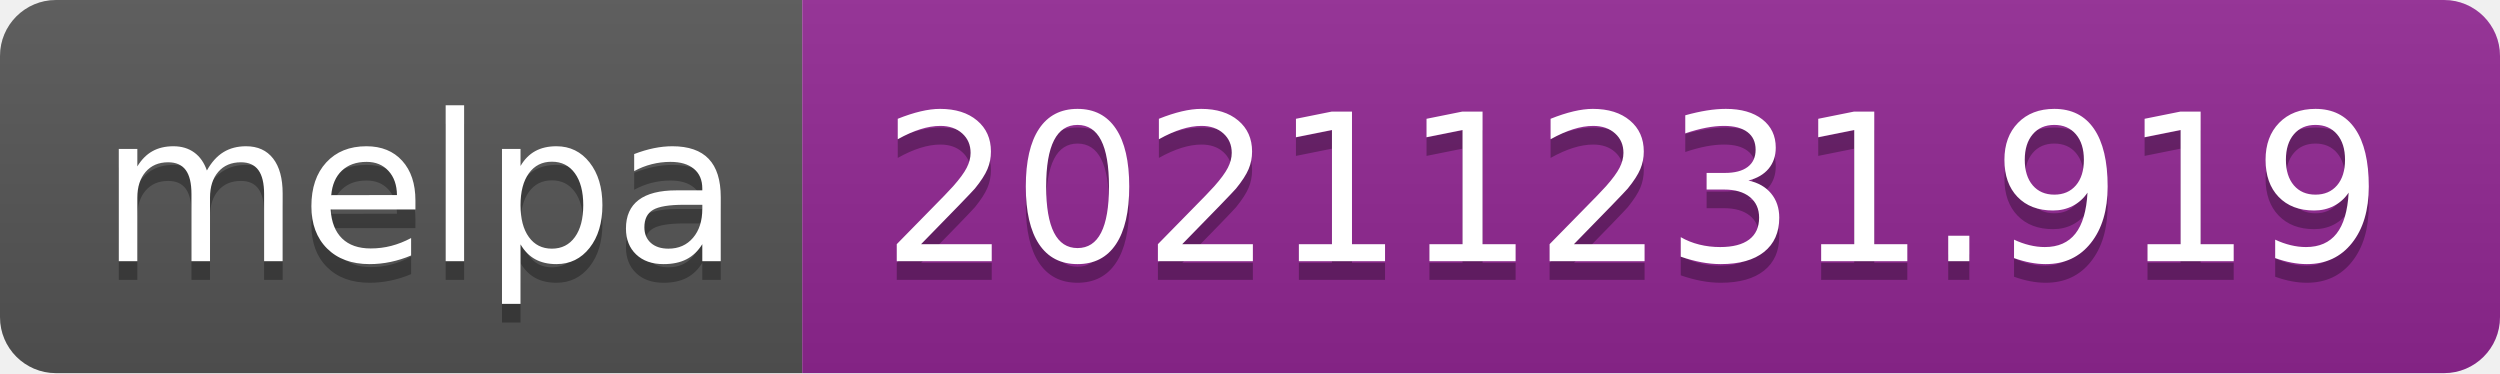
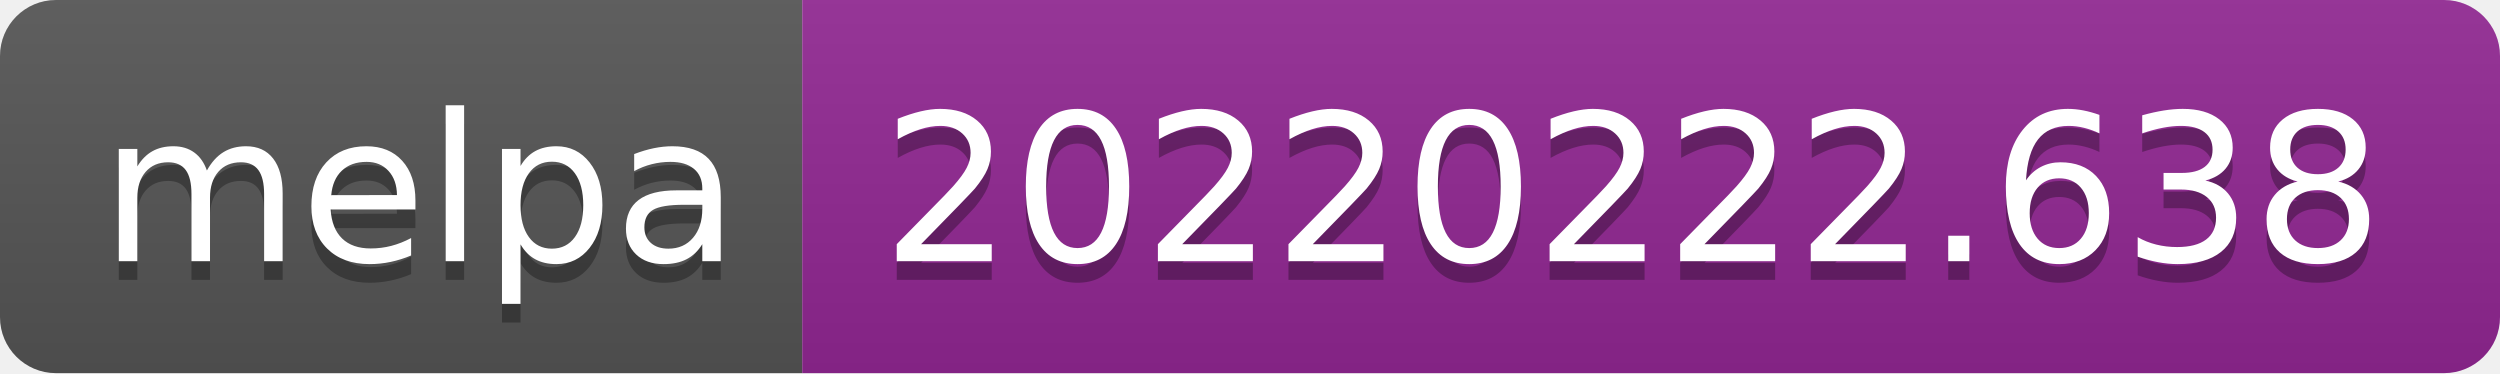
- <svg xmlns="http://www.w3.org/2000/svg" width="134" height="20" role="img" aria-label="melpa: 20211231.919">
+ <svg xmlns="http://www.w3.org/2000/svg" width="134" height="20" role="img" aria-label="melpa: 20220222.638">
  <linearGradient id="s" x2="0" y2="100%">
    <stop offset="0" stop-color="#bbb" stop-opacity=".1" />
    <stop offset="1" stop-opacity=".1" />
  </linearGradient>
  <clipPath id="r">
    <rect width="134" height="20" rx="3" fill="#fff" />
  </clipPath>
  <g clip-path="url(#r)">
    <rect width="43" height="20" fill="#555" />
    <rect x="43" width="91" height="20" fill="#922793" />
    <rect width="134" height="20" fill="url(#s)" />
  </g>
  <g fill="#fff" text-anchor="middle" font-family="Verdana,Geneva,DejaVu Sans,sans-serif" text-rendering="geometricPrecision" font-size="110">
    <text aria-hidden="true" x="225" y="150" fill="#010101" fill-opacity=".3" transform="scale(.1)" textLength="330">melpa</text>
    <text x="225" y="140" transform="scale(.1)" fill="#fff" textLength="330">melpa</text>
-     <text aria-hidden="true" x="875" y="150" fill="#010101" fill-opacity=".3" transform="scale(.1)" textLength="810">20211231.919</text>
-     <text x="875" y="140" transform="scale(.1)" fill="#fff" textLength="810">20211231.919</text>
+     <text aria-hidden="true" x="875" y="150" fill="#010101" fill-opacity=".3" transform="scale(.1)" textLength="810">20220222.638</text>
+     <text x="875" y="140" transform="scale(.1)" fill="#fff" textLength="810">20220222.638</text>
  </g>
</svg>
